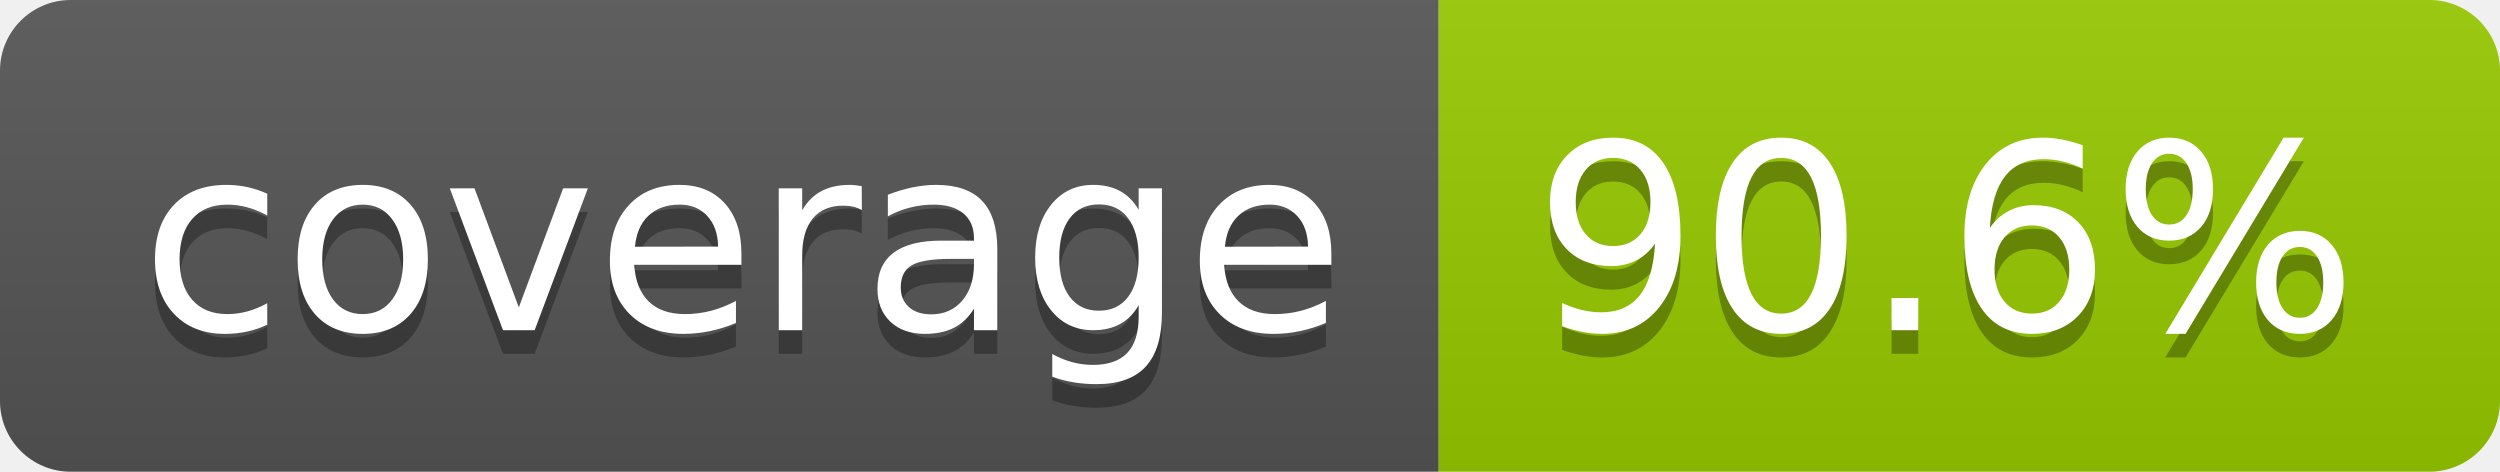
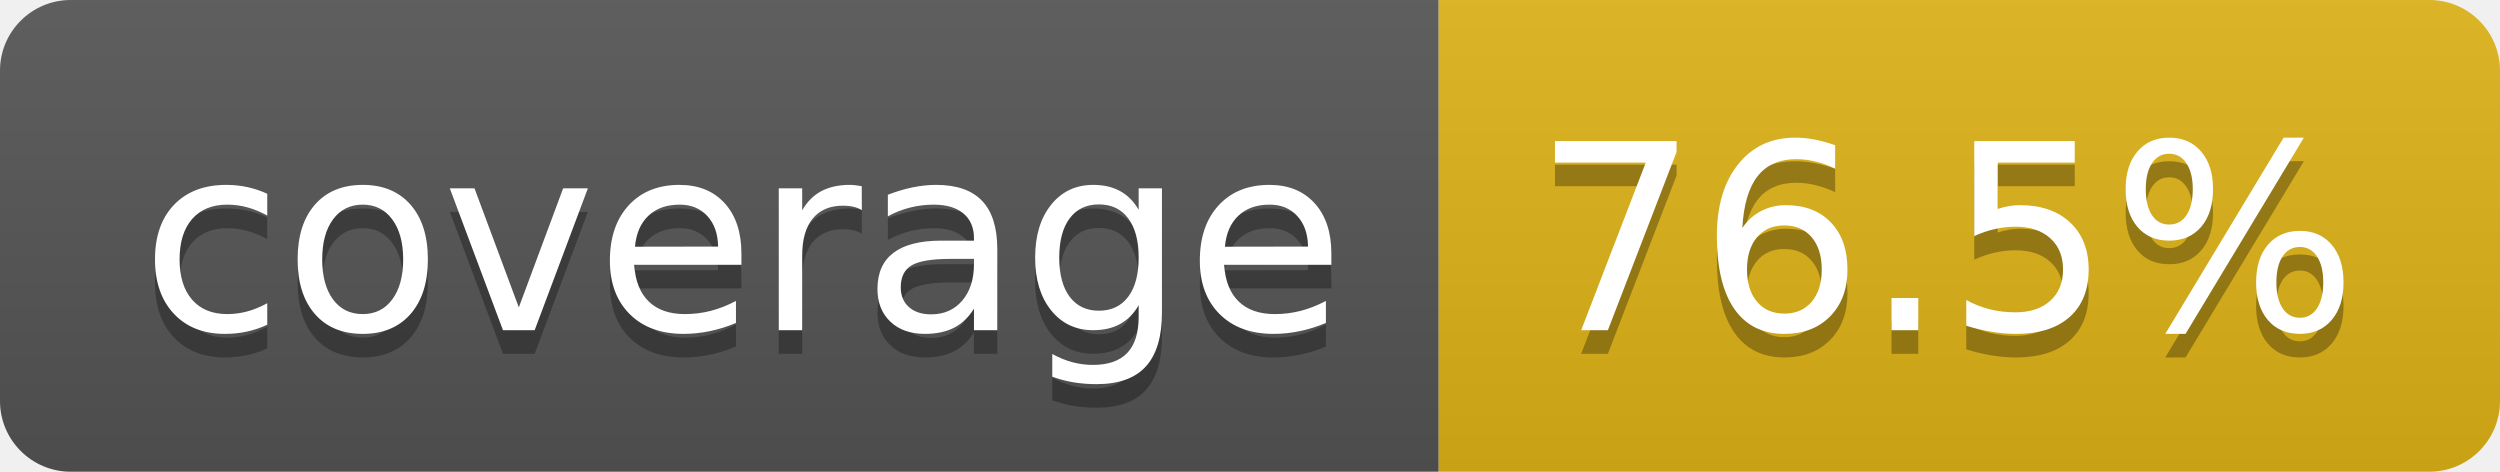
- <svg xmlns="http://www.w3.org/2000/svg" width="106" height="20" role="img" aria-label="coverage: 90.6%">
+ <svg xmlns="http://www.w3.org/2000/svg" width="106" height="20" role="img" aria-label="coverage: 76.5%">
  <linearGradient id="s" x2="0" y2="100%">
    <stop offset="0" stop-color="#bbb" stop-opacity=".1" />
    <stop offset="1" stop-opacity=".1" />
  </linearGradient>
  <clipPath id="r">
    <rect width="106" height="20" rx="3" fill="#fff" />
  </clipPath>
  <g clip-path="url(#r)">
    <rect width="61" height="20" fill="#555" />
-     <rect x="61" width="45" height="20" fill="#97ca00" />
+     <rect x="61" width="45" height="20" fill="#dfb317" />
    <rect width="106" height="20" fill="url(#s)" />
  </g>
  <g fill="#fff" text-anchor="middle" font-family="Verdana,Geneva,DejaVu Sans,sans-serif" text-rendering="geometricPrecision" font-size="110">
    <text aria-hidden="true" x="315" y="150" fill="#010101" fill-opacity=".3" transform="scale(.1)" textLength="510">coverage</text>
    <text x="315" y="140" transform="scale(.1)" fill="#fff" textLength="510">coverage</text>
-     <text aria-hidden="true" x="825" y="150" fill="#010101" fill-opacity=".3" transform="scale(.1)" textLength="350">90.6%</text>
-     <text x="825" y="140" transform="scale(.1)" fill="#fff" textLength="350">90.6%</text>
+     <text aria-hidden="true" x="825" y="150" fill="#010101" fill-opacity=".3" transform="scale(.1)" textLength="350">76.5%</text>
+     <text x="825" y="140" transform="scale(.1)" fill="#fff" textLength="350">76.5%</text>
  </g>
</svg>
